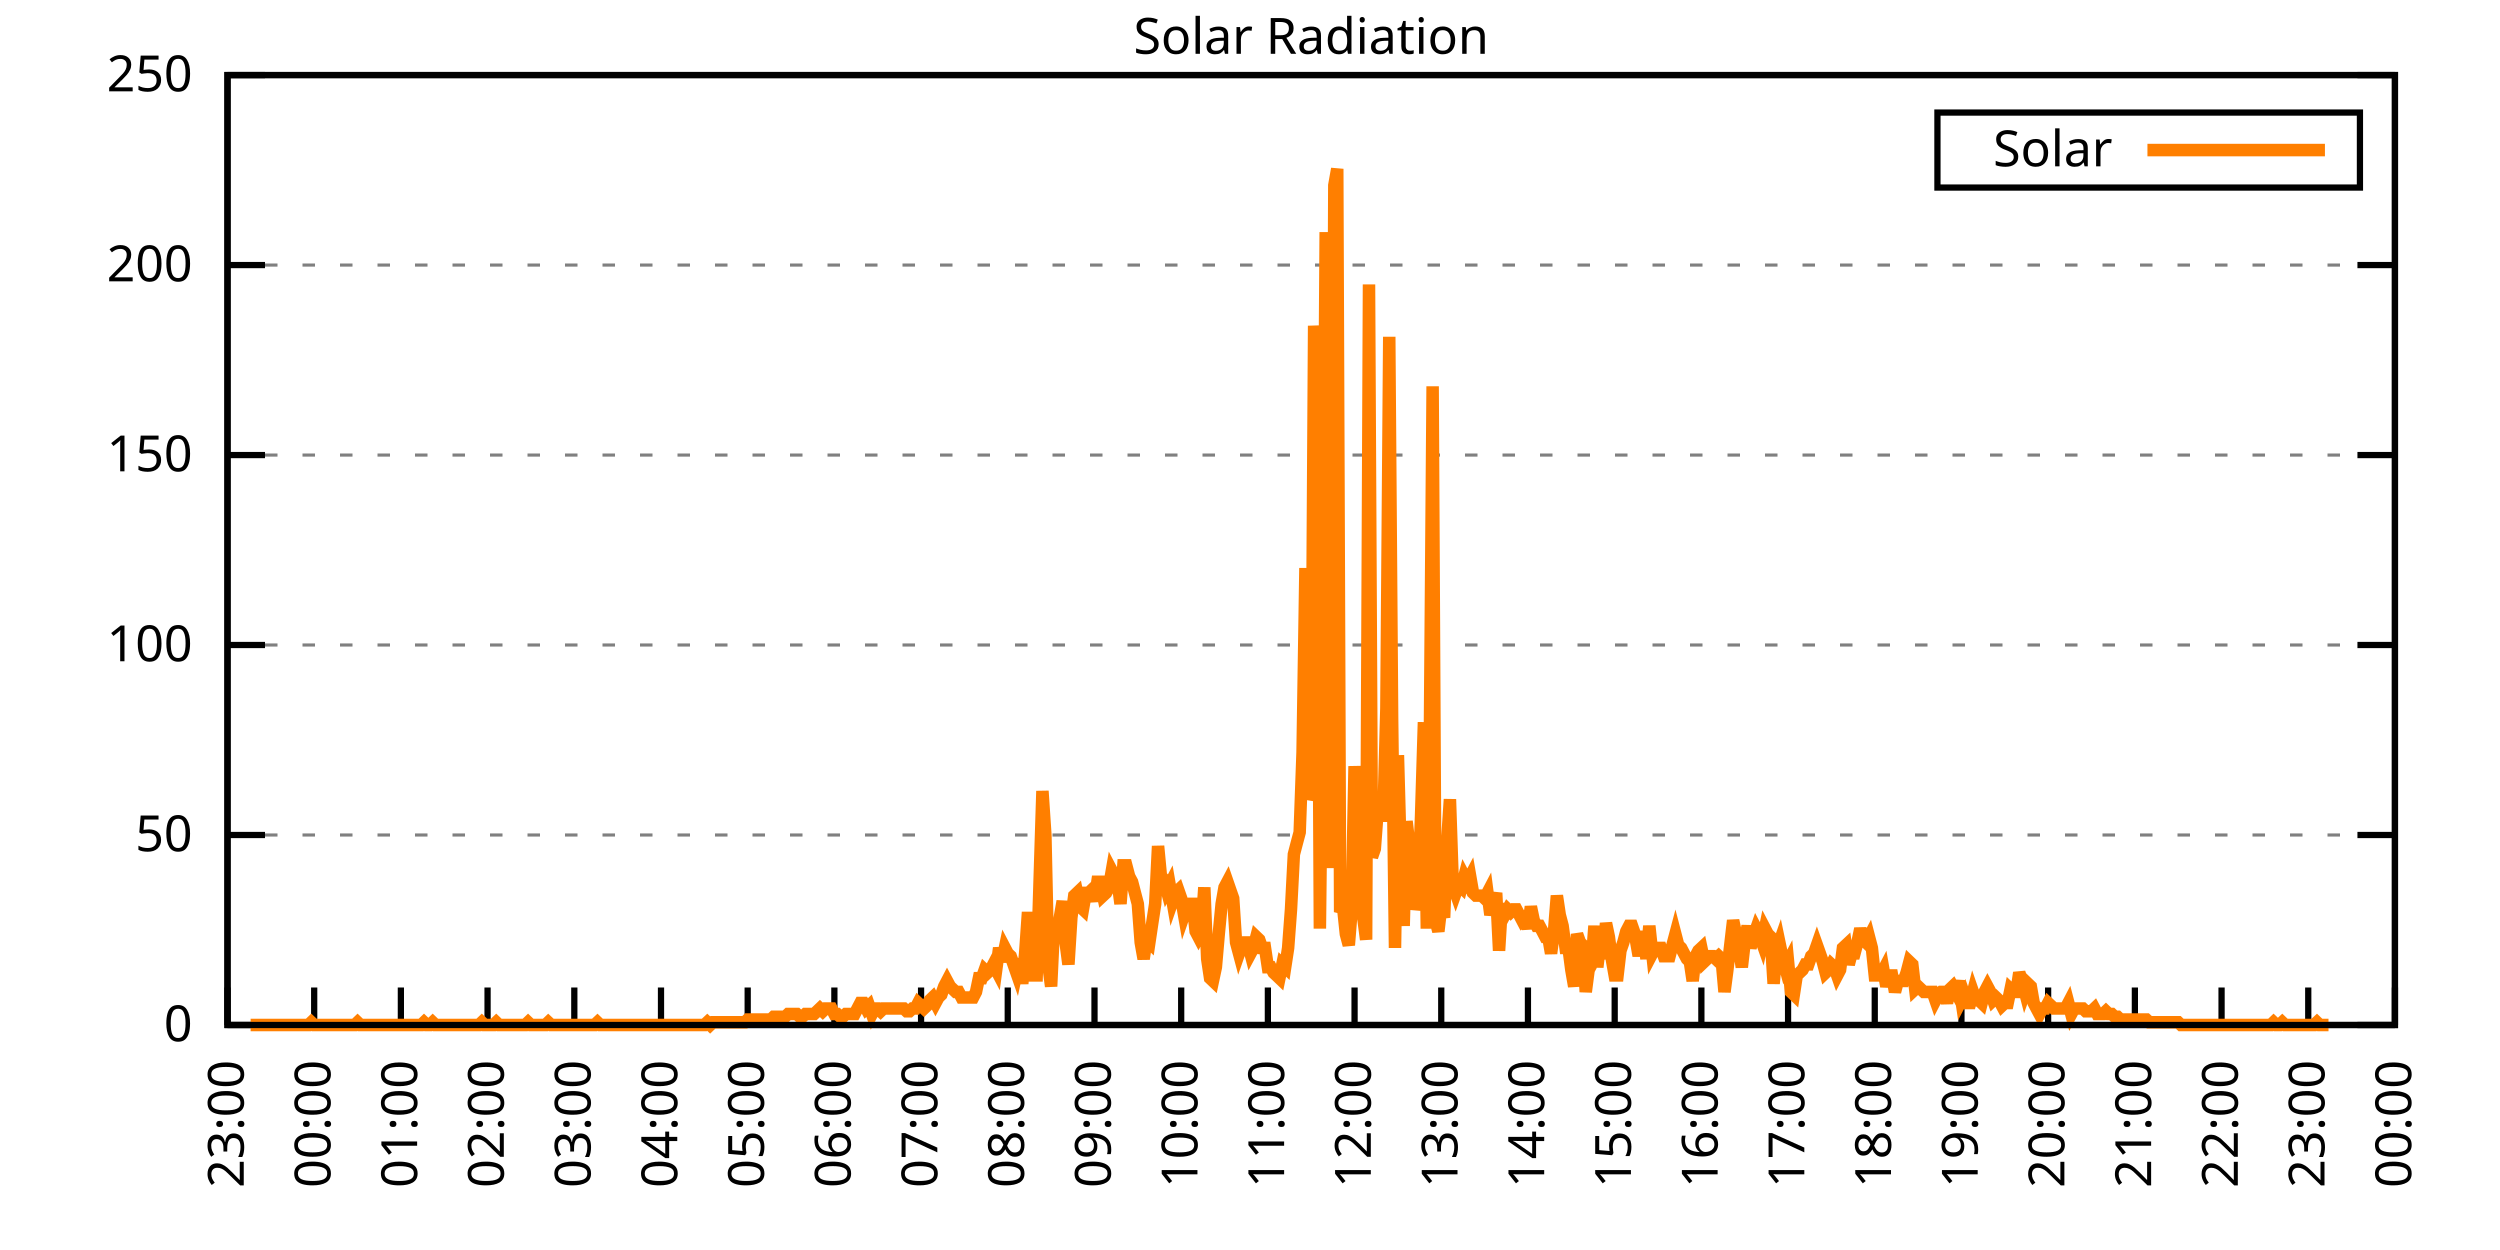
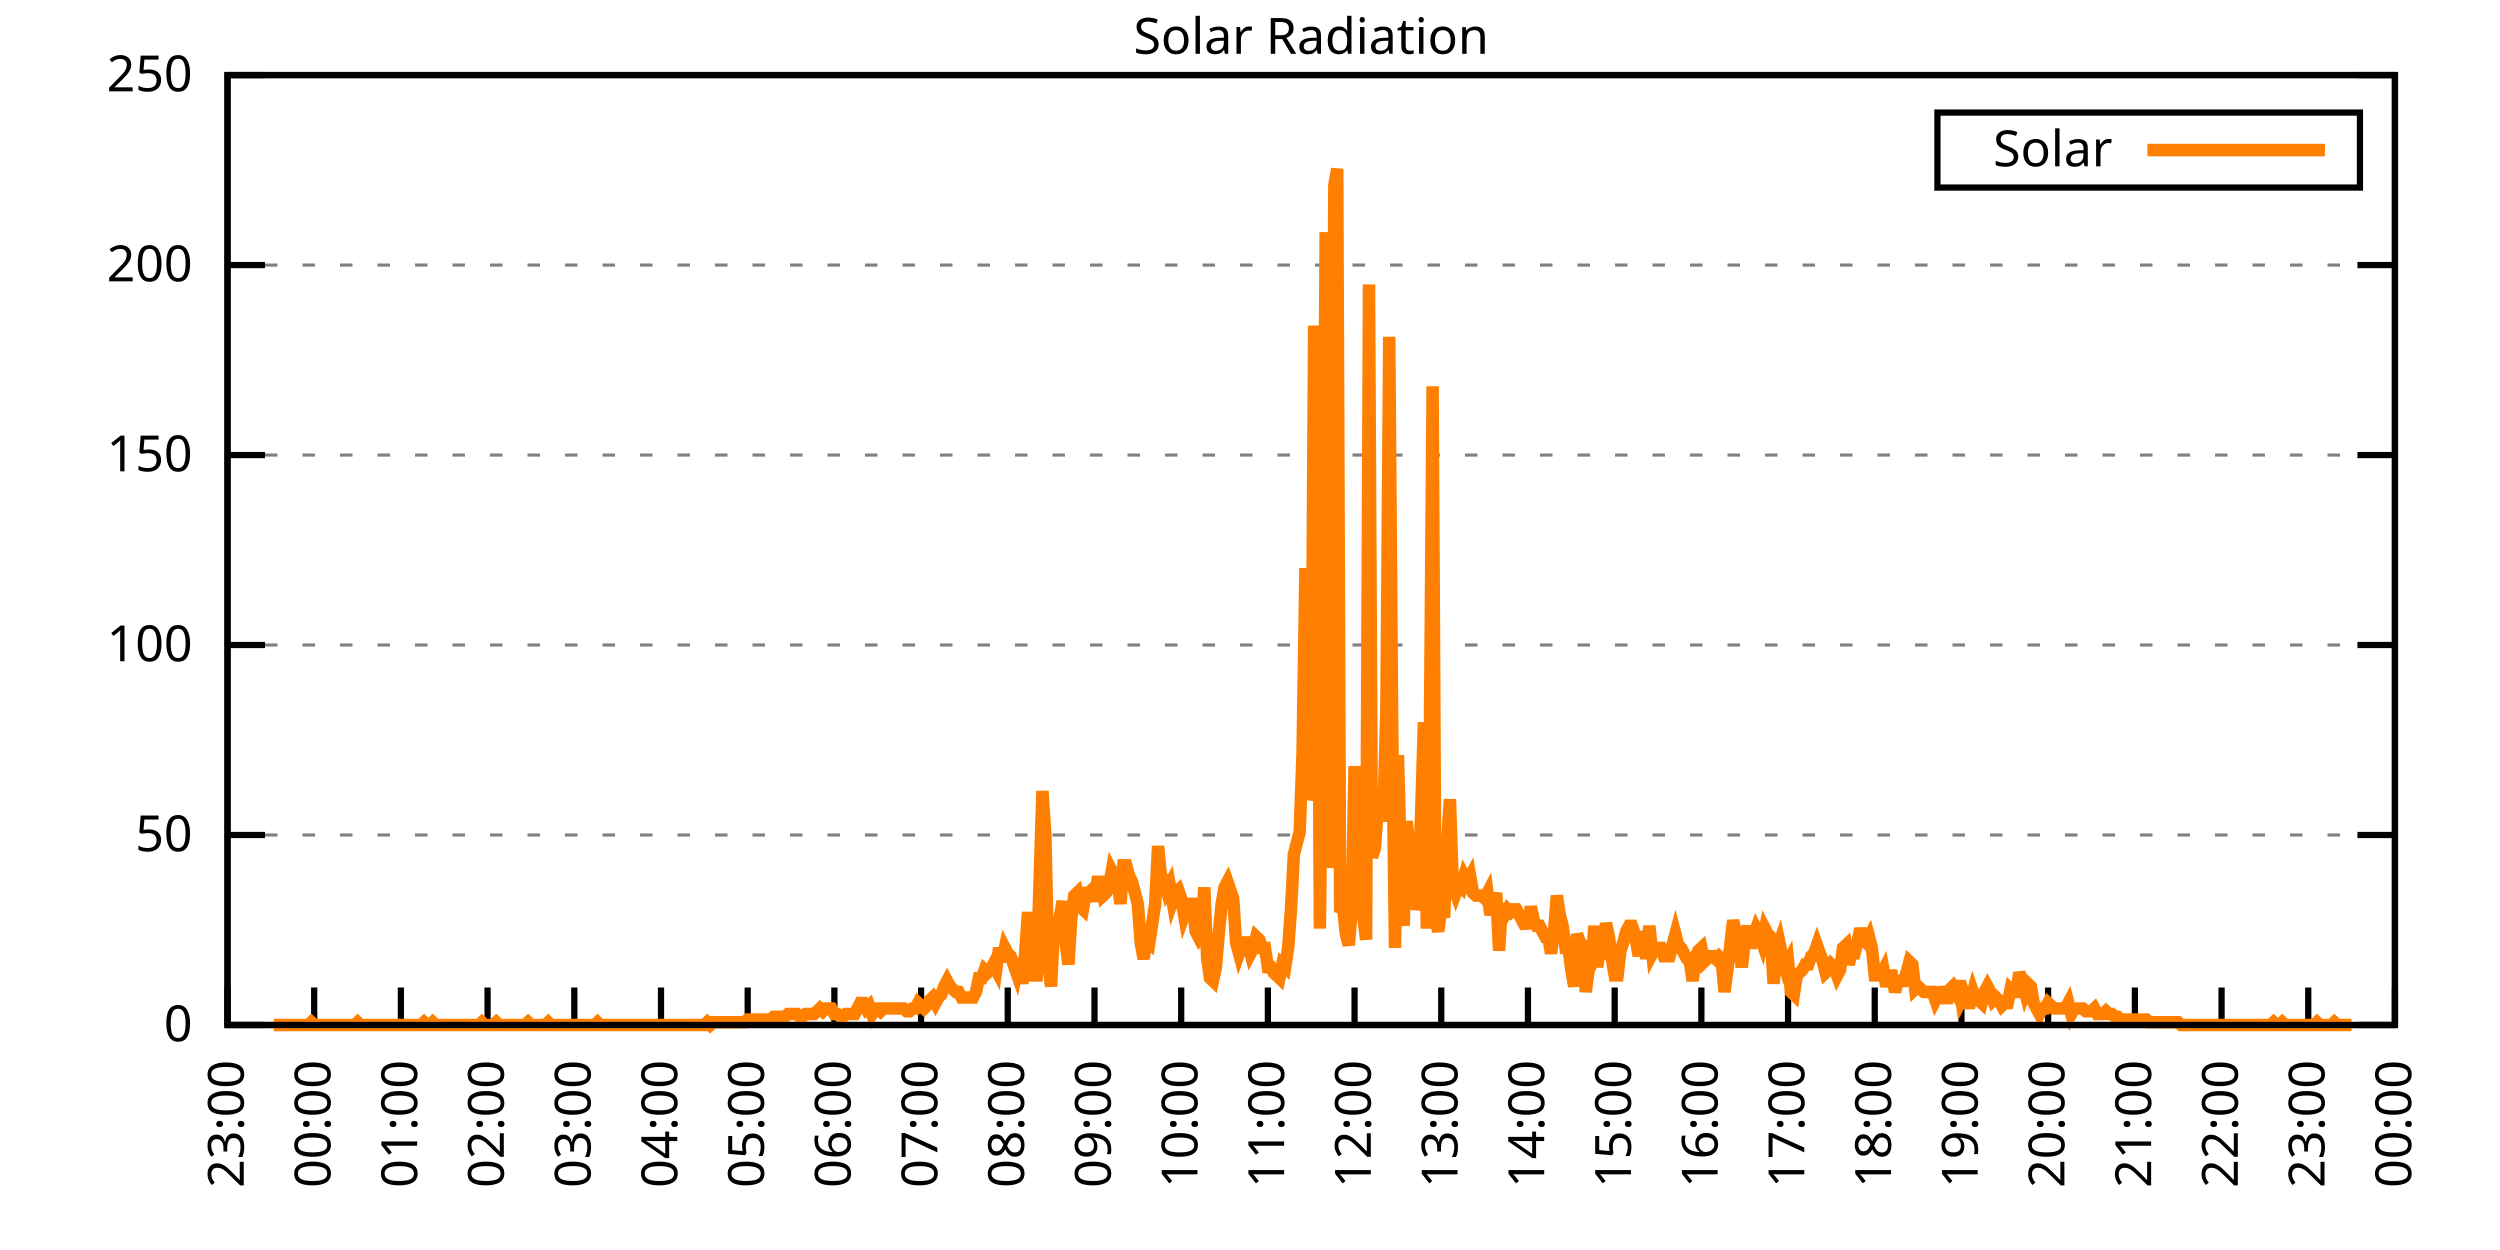
<svg xmlns="http://www.w3.org/2000/svg" xmlns:xlink="http://www.w3.org/1999/xlink" width="400" height="200" viewBox="0 0 400 200">
  <g id="gnuplot_canvas">
    <rect x="0" y="0" width="400" height="200" fill="none" />
    <defs>
      <circle id="gpDot" r="0.5" stroke-width="0.5" stroke="currentColor" />
      <path id="gpPt0" stroke-width="0.333" stroke="currentColor" d="M-1,0 h2 M0,-1 v2" />
      <path id="gpPt1" stroke-width="0.333" stroke="currentColor" d="M-1,-1 L1,1 M1,-1 L-1,1" />
      <path id="gpPt2" stroke-width="0.333" stroke="currentColor" d="M-1,0 L1,0 M0,-1 L0,1 M-1,-1 L1,1 M-1,1 L1,-1" />
      <rect id="gpPt3" stroke-width="0.333" stroke="currentColor" x="-1" y="-1" width="2" height="2" />
      <rect id="gpPt4" stroke-width="0.333" stroke="currentColor" fill="currentColor" x="-1" y="-1" width="2" height="2" />
      <circle id="gpPt5" stroke-width="0.333" stroke="currentColor" cx="0" cy="0" r="1" />
      <use xlink:href="#gpPt5" id="gpPt6" fill="currentColor" stroke="none" />
      <path id="gpPt7" stroke-width="0.333" stroke="currentColor" d="M0,-1.33 L-1.33,0.67 L1.33,0.67 z" />
      <use xlink:href="#gpPt7" id="gpPt8" fill="currentColor" stroke="none" />
      <use xlink:href="#gpPt7" id="gpPt9" stroke="currentColor" transform="rotate(180)" />
      <use xlink:href="#gpPt9" id="gpPt10" fill="currentColor" stroke="none" />
      <use xlink:href="#gpPt3" id="gpPt11" stroke="currentColor" transform="rotate(45)" />
      <use xlink:href="#gpPt11" id="gpPt12" fill="currentColor" stroke="none" />
      <path id="gpPt13" stroke-width="0.333" stroke="currentColor" d="M0,1.330 L1.265,0.411 L0.782,-1.067 L-0.782,-1.076 L-1.265,0.411 z" />
      <use xlink:href="#gpPt13" id="gpPt14" fill="currentColor" stroke="none" />
      <filter id="textbox" filterUnits="objectBoundingBox" x="0" y="0" height="1" width="1">
        <feFlood flood-color="white" flood-opacity="1" result="bgnd" />
        <feComposite in="SourceGraphic" in2="bgnd" operator="atop" />
      </filter>
      <filter id="greybox" filterUnits="objectBoundingBox" x="0" y="0" height="1" width="1">
        <feFlood flood-color="lightgrey" flood-opacity="1" result="grey" />
        <feComposite in="SourceGraphic" in2="grey" operator="atop" />
      </filter>
    </defs>
    <g fill="none" color="white" stroke="currentColor" stroke-width="1.00" stroke-linecap="butt" stroke-linejoin="miter">
</g>
    <g fill="none" color="black" stroke="currentColor" stroke-width="1.00" stroke-linecap="butt" stroke-linejoin="miter">
      <g stroke="none" shape-rendering="crispEdges">
        <polygon fill="rgb(255, 255, 255)" points="36.40,164.00 383.18,164.00 383.18,12.02 36.40,12.02 " />
      </g>
    </g>
    <g fill="none" color="black" stroke="currentColor" stroke-width="1.00" stroke-linecap="butt" stroke-linejoin="miter">
</g>
    <g fill="none" color="black" stroke="black" stroke-width="0.50" stroke-linecap="butt" stroke-linejoin="miter">
</g>
    <g fill="none" color="gray" stroke="currentColor" stroke-width="0.50" stroke-linecap="butt" stroke-linejoin="miter">
      <path stroke="gray" stroke-dasharray="2,4" class="gridline" d="M36.40,164.00 L383.19,164.00  " />
    </g>
    <g fill="none" color="gray" stroke="gray" stroke-width="1.00" stroke-linecap="butt" stroke-linejoin="miter">
</g>
    <g fill="none" color="black" stroke="currentColor" stroke-width="1.00" stroke-linecap="butt" stroke-linejoin="miter">
      <path stroke="black" d="M36.40,164.00 L42.40,164.00 M383.19,164.00 L377.19,164.00  " />
      <g transform="translate(30.80,166.60)" stroke="none" fill="black" font-family="Sans" font-size="8.00" text-anchor="end">
        <text>
          <tspan font-family="Sans"> 0</tspan>
        </text>
      </g>
    </g>
    <g fill="none" color="black" stroke="currentColor" stroke-width="1.00" stroke-linecap="butt" stroke-linejoin="miter">
</g>
    <g fill="none" color="black" stroke="black" stroke-width="0.50" stroke-linecap="butt" stroke-linejoin="miter">
</g>
    <g fill="none" color="gray" stroke="currentColor" stroke-width="0.50" stroke-linecap="butt" stroke-linejoin="miter">
      <path stroke="gray" stroke-dasharray="2,4" class="gridline" d="M36.40,133.60 L383.19,133.60  " />
    </g>
    <g fill="none" color="gray" stroke="gray" stroke-width="1.00" stroke-linecap="butt" stroke-linejoin="miter">
</g>
    <g fill="none" color="black" stroke="currentColor" stroke-width="1.00" stroke-linecap="butt" stroke-linejoin="miter">
      <path stroke="black" d="M36.40,133.60 L42.40,133.60 M383.19,133.60 L377.19,133.60  " />
      <g transform="translate(30.80,136.20)" stroke="none" fill="black" font-family="Sans" font-size="8.00" text-anchor="end">
        <text>
          <tspan font-family="Sans"> 50</tspan>
        </text>
      </g>
    </g>
    <g fill="none" color="black" stroke="currentColor" stroke-width="1.00" stroke-linecap="butt" stroke-linejoin="miter">
</g>
    <g fill="none" color="black" stroke="black" stroke-width="0.50" stroke-linecap="butt" stroke-linejoin="miter">
</g>
    <g fill="none" color="gray" stroke="currentColor" stroke-width="0.50" stroke-linecap="butt" stroke-linejoin="miter">
      <path stroke="gray" stroke-dasharray="2,4" class="gridline" d="M36.40,103.20 L383.19,103.20  " />
    </g>
    <g fill="none" color="gray" stroke="gray" stroke-width="1.00" stroke-linecap="butt" stroke-linejoin="miter">
</g>
    <g fill="none" color="black" stroke="currentColor" stroke-width="1.00" stroke-linecap="butt" stroke-linejoin="miter">
      <path stroke="black" d="M36.40,103.20 L42.40,103.20 M383.19,103.20 L377.19,103.20  " />
      <g transform="translate(30.80,105.80)" stroke="none" fill="black" font-family="Sans" font-size="8.00" text-anchor="end">
        <text>
          <tspan font-family="Sans"> 100</tspan>
        </text>
      </g>
    </g>
    <g fill="none" color="black" stroke="currentColor" stroke-width="1.00" stroke-linecap="butt" stroke-linejoin="miter">
</g>
    <g fill="none" color="black" stroke="black" stroke-width="0.50" stroke-linecap="butt" stroke-linejoin="miter">
</g>
    <g fill="none" color="gray" stroke="currentColor" stroke-width="0.50" stroke-linecap="butt" stroke-linejoin="miter">
      <path stroke="gray" stroke-dasharray="2,4" class="gridline" d="M36.40,72.81 L383.19,72.81  " />
    </g>
    <g fill="none" color="gray" stroke="gray" stroke-width="1.00" stroke-linecap="butt" stroke-linejoin="miter">
</g>
    <g fill="none" color="black" stroke="currentColor" stroke-width="1.00" stroke-linecap="butt" stroke-linejoin="miter">
      <path stroke="black" d="M36.40,72.81 L42.40,72.81 M383.19,72.81 L377.19,72.81  " />
      <g transform="translate(30.80,75.41)" stroke="none" fill="black" font-family="Sans" font-size="8.00" text-anchor="end">
        <text>
          <tspan font-family="Sans"> 150</tspan>
        </text>
      </g>
    </g>
    <g fill="none" color="black" stroke="currentColor" stroke-width="1.00" stroke-linecap="butt" stroke-linejoin="miter">
</g>
    <g fill="none" color="black" stroke="black" stroke-width="0.50" stroke-linecap="butt" stroke-linejoin="miter">
</g>
    <g fill="none" color="gray" stroke="currentColor" stroke-width="0.50" stroke-linecap="butt" stroke-linejoin="miter">
      <path stroke="gray" stroke-dasharray="2,4" class="gridline" d="M36.40,42.41 L383.19,42.41  " />
    </g>
    <g fill="none" color="gray" stroke="gray" stroke-width="1.00" stroke-linecap="butt" stroke-linejoin="miter">
</g>
    <g fill="none" color="black" stroke="currentColor" stroke-width="1.00" stroke-linecap="butt" stroke-linejoin="miter">
      <path stroke="black" d="M36.40,42.41 L42.40,42.41 M383.19,42.41 L377.19,42.41  " />
      <g transform="translate(30.80,45.01)" stroke="none" fill="black" font-family="Sans" font-size="8.00" text-anchor="end">
        <text>
          <tspan font-family="Sans"> 200</tspan>
        </text>
      </g>
    </g>
    <g fill="none" color="black" stroke="currentColor" stroke-width="1.00" stroke-linecap="butt" stroke-linejoin="miter">
</g>
    <g fill="none" color="black" stroke="black" stroke-width="0.50" stroke-linecap="butt" stroke-linejoin="miter">
</g>
    <g fill="none" color="gray" stroke="currentColor" stroke-width="0.50" stroke-linecap="butt" stroke-linejoin="miter">
      <path stroke="gray" stroke-dasharray="2,4" class="gridline" d="M36.40,12.01 L383.19,12.01  " />
    </g>
    <g fill="none" color="gray" stroke="gray" stroke-width="1.00" stroke-linecap="butt" stroke-linejoin="miter">
</g>
    <g fill="none" color="black" stroke="currentColor" stroke-width="1.00" stroke-linecap="butt" stroke-linejoin="miter">
      <path stroke="black" d="M36.40,12.01 L42.40,12.01 M383.19,12.01 L377.19,12.01  " />
      <g transform="translate(30.80,14.61)" stroke="none" fill="black" font-family="Sans" font-size="8.00" text-anchor="end">
        <text>
          <tspan font-family="Sans"> 250</tspan>
        </text>
      </g>
    </g>
    <g fill="none" color="black" stroke="currentColor" stroke-width="1.00" stroke-linecap="butt" stroke-linejoin="miter">
      <path stroke="black" d="M36.40,164.00 L36.40,158.00  " />
      <g transform="translate(39.00,169.60) rotate(270.00)" stroke="none" fill="black" font-family="Sans" font-size="8.00" text-anchor="end">
        <text>
          <tspan font-family="Sans">23:00</tspan>
        </text>
      </g>
    </g>
    <g fill="none" color="black" stroke="currentColor" stroke-width="1.00" stroke-linecap="butt" stroke-linejoin="miter">
      <path stroke="black" d="M50.27,164.00 L50.27,158.00  " />
      <g transform="translate(52.87,169.60) rotate(270.00)" stroke="none" fill="black" font-family="Sans" font-size="8.00" text-anchor="end">
        <text>
          <tspan font-family="Sans">00:00</tspan>
        </text>
      </g>
    </g>
    <g fill="none" color="black" stroke="currentColor" stroke-width="1.00" stroke-linecap="butt" stroke-linejoin="miter">
      <path stroke="black" d="M64.14,164.00 L64.14,158.00  " />
      <g transform="translate(66.74,169.60) rotate(270.00)" stroke="none" fill="black" font-family="Sans" font-size="8.00" text-anchor="end">
        <text>
          <tspan font-family="Sans">01:00</tspan>
        </text>
      </g>
    </g>
    <g fill="none" color="black" stroke="currentColor" stroke-width="1.00" stroke-linecap="butt" stroke-linejoin="miter">
      <path stroke="black" d="M78.01,164.00 L78.01,158.00  " />
      <g transform="translate(80.61,169.60) rotate(270.00)" stroke="none" fill="black" font-family="Sans" font-size="8.00" text-anchor="end">
        <text>
          <tspan font-family="Sans">02:00</tspan>
        </text>
      </g>
    </g>
    <g fill="none" color="black" stroke="currentColor" stroke-width="1.00" stroke-linecap="butt" stroke-linejoin="miter">
      <path stroke="black" d="M91.89,164.00 L91.89,158.00  " />
      <g transform="translate(94.49,169.60) rotate(270.00)" stroke="none" fill="black" font-family="Sans" font-size="8.00" text-anchor="end">
        <text>
          <tspan font-family="Sans">03:00</tspan>
        </text>
      </g>
    </g>
    <g fill="none" color="black" stroke="currentColor" stroke-width="1.00" stroke-linecap="butt" stroke-linejoin="miter">
      <path stroke="black" d="M105.76,164.00 L105.76,158.00  " />
      <g transform="translate(108.36,169.60) rotate(270.00)" stroke="none" fill="black" font-family="Sans" font-size="8.00" text-anchor="end">
        <text>
          <tspan font-family="Sans">04:00</tspan>
        </text>
      </g>
    </g>
    <g fill="none" color="black" stroke="currentColor" stroke-width="1.00" stroke-linecap="butt" stroke-linejoin="miter">
      <path stroke="black" d="M119.63,164.00 L119.63,158.00  " />
      <g transform="translate(122.23,169.60) rotate(270.00)" stroke="none" fill="black" font-family="Sans" font-size="8.00" text-anchor="end">
        <text>
          <tspan font-family="Sans">05:00</tspan>
        </text>
      </g>
    </g>
    <g fill="none" color="black" stroke="currentColor" stroke-width="1.00" stroke-linecap="butt" stroke-linejoin="miter">
      <path stroke="black" d="M133.50,164.00 L133.50,158.00  " />
      <g transform="translate(136.10,169.60) rotate(270.00)" stroke="none" fill="black" font-family="Sans" font-size="8.00" text-anchor="end">
        <text>
          <tspan font-family="Sans">06:00</tspan>
        </text>
      </g>
    </g>
    <g fill="none" color="black" stroke="currentColor" stroke-width="1.00" stroke-linecap="butt" stroke-linejoin="miter">
      <path stroke="black" d="M147.37,164.00 L147.37,158.00  " />
      <g transform="translate(149.97,169.60) rotate(270.00)" stroke="none" fill="black" font-family="Sans" font-size="8.00" text-anchor="end">
        <text>
          <tspan font-family="Sans">07:00</tspan>
        </text>
      </g>
    </g>
    <g fill="none" color="black" stroke="currentColor" stroke-width="1.00" stroke-linecap="butt" stroke-linejoin="miter">
      <path stroke="black" d="M161.24,164.00 L161.24,158.00  " />
      <g transform="translate(163.84,169.60) rotate(270.00)" stroke="none" fill="black" font-family="Sans" font-size="8.00" text-anchor="end">
        <text>
          <tspan font-family="Sans">08:00</tspan>
        </text>
      </g>
    </g>
    <g fill="none" color="black" stroke="currentColor" stroke-width="1.00" stroke-linecap="butt" stroke-linejoin="miter">
      <path stroke="black" d="M175.12,164.00 L175.12,158.00  " />
      <g transform="translate(177.72,169.60) rotate(270.00)" stroke="none" fill="black" font-family="Sans" font-size="8.00" text-anchor="end">
        <text>
          <tspan font-family="Sans">09:00</tspan>
        </text>
      </g>
    </g>
    <g fill="none" color="black" stroke="currentColor" stroke-width="1.00" stroke-linecap="butt" stroke-linejoin="miter">
      <path stroke="black" d="M188.99,164.00 L188.99,158.00  " />
      <g transform="translate(191.59,169.60) rotate(270.00)" stroke="none" fill="black" font-family="Sans" font-size="8.00" text-anchor="end">
        <text>
          <tspan font-family="Sans">10:00</tspan>
        </text>
      </g>
    </g>
    <g fill="none" color="black" stroke="currentColor" stroke-width="1.00" stroke-linecap="butt" stroke-linejoin="miter">
      <path stroke="black" d="M202.86,164.00 L202.86,158.00  " />
      <g transform="translate(205.46,169.60) rotate(270.00)" stroke="none" fill="black" font-family="Sans" font-size="8.00" text-anchor="end">
        <text>
          <tspan font-family="Sans">11:00</tspan>
        </text>
      </g>
    </g>
    <g fill="none" color="black" stroke="currentColor" stroke-width="1.00" stroke-linecap="butt" stroke-linejoin="miter">
      <path stroke="black" d="M216.73,164.00 L216.73,158.00  " />
      <g transform="translate(219.33,169.60) rotate(270.00)" stroke="none" fill="black" font-family="Sans" font-size="8.00" text-anchor="end">
        <text>
          <tspan font-family="Sans">12:00</tspan>
        </text>
      </g>
    </g>
    <g fill="none" color="black" stroke="currentColor" stroke-width="1.00" stroke-linecap="butt" stroke-linejoin="miter">
      <path stroke="black" d="M230.60,164.00 L230.60,158.00  " />
      <g transform="translate(233.20,169.60) rotate(270.00)" stroke="none" fill="black" font-family="Sans" font-size="8.00" text-anchor="end">
        <text>
          <tspan font-family="Sans">13:00</tspan>
        </text>
      </g>
    </g>
    <g fill="none" color="black" stroke="currentColor" stroke-width="1.00" stroke-linecap="butt" stroke-linejoin="miter">
      <path stroke="black" d="M244.47,164.00 L244.47,158.00  " />
      <g transform="translate(247.07,169.60) rotate(270.00)" stroke="none" fill="black" font-family="Sans" font-size="8.00" text-anchor="end">
        <text>
          <tspan font-family="Sans">14:00</tspan>
        </text>
      </g>
    </g>
    <g fill="none" color="black" stroke="currentColor" stroke-width="1.00" stroke-linecap="butt" stroke-linejoin="miter">
      <path stroke="black" d="M258.35,164.00 L258.35,158.00  " />
      <g transform="translate(260.95,169.60) rotate(270.00)" stroke="none" fill="black" font-family="Sans" font-size="8.00" text-anchor="end">
        <text>
          <tspan font-family="Sans">15:00</tspan>
        </text>
      </g>
    </g>
    <g fill="none" color="black" stroke="currentColor" stroke-width="1.00" stroke-linecap="butt" stroke-linejoin="miter">
      <path stroke="black" d="M272.22,164.00 L272.22,158.00  " />
      <g transform="translate(274.82,169.60) rotate(270.00)" stroke="none" fill="black" font-family="Sans" font-size="8.00" text-anchor="end">
        <text>
          <tspan font-family="Sans">16:00</tspan>
        </text>
      </g>
    </g>
    <g fill="none" color="black" stroke="currentColor" stroke-width="1.00" stroke-linecap="butt" stroke-linejoin="miter">
      <path stroke="black" d="M286.09,164.00 L286.09,158.00  " />
      <g transform="translate(288.69,169.60) rotate(270.00)" stroke="none" fill="black" font-family="Sans" font-size="8.00" text-anchor="end">
        <text>
          <tspan font-family="Sans">17:00</tspan>
        </text>
      </g>
    </g>
    <g fill="none" color="black" stroke="currentColor" stroke-width="1.00" stroke-linecap="butt" stroke-linejoin="miter">
      <path stroke="black" d="M299.96,164.00 L299.96,158.00  " />
      <g transform="translate(302.56,169.60) rotate(270.00)" stroke="none" fill="black" font-family="Sans" font-size="8.00" text-anchor="end">
        <text>
          <tspan font-family="Sans">18:00</tspan>
        </text>
      </g>
    </g>
    <g fill="none" color="black" stroke="currentColor" stroke-width="1.00" stroke-linecap="butt" stroke-linejoin="miter">
      <path stroke="black" d="M313.83,164.00 L313.83,158.00  " />
      <g transform="translate(316.43,169.60) rotate(270.00)" stroke="none" fill="black" font-family="Sans" font-size="8.00" text-anchor="end">
        <text>
          <tspan font-family="Sans">19:00</tspan>
        </text>
      </g>
    </g>
    <g fill="none" color="black" stroke="currentColor" stroke-width="1.00" stroke-linecap="butt" stroke-linejoin="miter">
      <path stroke="black" d="M327.70,164.00 L327.70,158.00  " />
      <g transform="translate(330.30,169.60) rotate(270.00)" stroke="none" fill="black" font-family="Sans" font-size="8.00" text-anchor="end">
        <text>
          <tspan font-family="Sans">20:00</tspan>
        </text>
      </g>
    </g>
    <g fill="none" color="black" stroke="currentColor" stroke-width="1.00" stroke-linecap="butt" stroke-linejoin="miter">
      <path stroke="black" d="M341.58,164.00 L341.58,158.00  " />
      <g transform="translate(344.18,169.60) rotate(270.00)" stroke="none" fill="black" font-family="Sans" font-size="8.00" text-anchor="end">
        <text>
          <tspan font-family="Sans">21:00</tspan>
        </text>
      </g>
    </g>
    <g fill="none" color="black" stroke="currentColor" stroke-width="1.00" stroke-linecap="butt" stroke-linejoin="miter">
      <path stroke="black" d="M355.45,164.00 L355.45,158.00  " />
      <g transform="translate(358.05,169.60) rotate(270.00)" stroke="none" fill="black" font-family="Sans" font-size="8.00" text-anchor="end">
        <text>
          <tspan font-family="Sans">22:00</tspan>
        </text>
      </g>
    </g>
    <g fill="none" color="black" stroke="currentColor" stroke-width="1.00" stroke-linecap="butt" stroke-linejoin="miter">
      <path stroke="black" d="M369.32,164.00 L369.32,158.00  " />
      <g transform="translate(371.92,169.60) rotate(270.00)" stroke="none" fill="black" font-family="Sans" font-size="8.00" text-anchor="end">
        <text>
          <tspan font-family="Sans">23:00</tspan>
        </text>
      </g>
    </g>
    <g fill="none" color="black" stroke="currentColor" stroke-width="1.00" stroke-linecap="butt" stroke-linejoin="miter">
      <path stroke="black" d="M383.19,164.00 L383.19,158.00  " />
      <g transform="translate(385.79,169.60) rotate(270.00)" stroke="none" fill="black" font-family="Sans" font-size="8.00" text-anchor="end">
        <text>
          <tspan font-family="Sans">00:00</tspan>
        </text>
      </g>
    </g>
    <g fill="none" color="black" stroke="currentColor" stroke-width="1.00" stroke-linecap="butt" stroke-linejoin="miter">
</g>
    <g fill="none" color="black" stroke="currentColor" stroke-width="1.00" stroke-linecap="butt" stroke-linejoin="miter">
      <path stroke="black" d="M36.40,12.01 L36.40,164.00 L383.19,164.00 L383.19,12.01 L36.40,12.01 Z  " />
    </g>
    <g fill="none" color="black" stroke="currentColor" stroke-width="1.00" stroke-linecap="butt" stroke-linejoin="miter">
</g>
    <g fill="none" color="black" stroke="currentColor" stroke-width="1.00" stroke-linecap="butt" stroke-linejoin="miter">
      <path stroke="black" d="M309.99,30.01 L309.99,18.01 L377.59,18.01 L377.59,30.01 L309.99,30.01 Z  " />
    </g>
    <g id="Solar_Radiation_plot_1">
      <g fill="none" color="white" stroke="black" stroke-width="2.00" stroke-linecap="butt" stroke-linejoin="miter">
</g>
      <g fill="none" color="black" stroke="currentColor" stroke-width="2.00" stroke-linecap="butt" stroke-linejoin="miter">
        <g transform="translate(337.99,26.61)" stroke="none" fill="black" font-family="Sans" font-size="8.00" text-anchor="end">
          <text>
            <tspan font-family="Sans">Solar</tspan>
          </text>
        </g>
      </g>
      <g fill="none" color="black" stroke="currentColor" stroke-width="2.00" stroke-linecap="butt" stroke-linejoin="miter">
-         <path stroke="rgb(255, 127,   0)" d="M343.59,24.01 L371.99,24.01 M40.10,164.00 L40.56,164.00 L41.02,164.00 L41.49,164.00 L41.95,164.00 L42.41,164.00   L42.87,164.00 L43.34,164.00 L43.80,164.00 L44.26,164.00 L44.72,164.00 L45.19,164.00 L45.65,164.00 L46.11,164.00   L46.57,164.00 L47.03,164.00 L47.50,164.00 L47.96,164.00 L48.42,164.00 L48.88,164.00 L49.35,164.00 L49.81,163.56   L50.27,164.00 L50.73,164.00 L51.20,164.00 L51.66,164.00 L52.12,164.00 L52.58,164.00 L53.05,164.00 L53.51,164.00   L53.97,164.00 L54.43,164.00 L54.90,164.00 L55.36,164.00 L55.82,164.00 L56.28,164.00 L56.75,164.00 L57.21,163.56   L57.67,164.00 L58.13,164.00 L58.59,164.00 L59.06,164.00 L59.52,164.00 L59.98,164.00 L60.44,164.00 L60.91,164.00   L61.37,164.00 L61.83,164.00 L62.29,164.00 L62.76,164.00 L63.22,164.00 L63.68,164.00 L64.14,164.00 L64.61,164.00   L65.07,164.00 L65.53,164.00 L65.99,164.00 L66.46,164.00 L66.92,164.00 L67.38,164.00 L67.84,163.56 L68.30,164.00   L68.77,164.00 L69.23,163.56 L69.69,164.00 L70.15,164.00 L70.62,164.00 L71.08,164.00 L71.54,164.00 L72.00,164.00   L72.47,164.00 L72.93,164.00 L73.39,164.00 L73.85,164.00 L74.32,164.00 L74.78,164.00 L75.24,164.00 L75.70,164.00   L76.17,164.00 L76.63,164.00 L77.09,163.56 L77.55,164.00 L78.01,164.00 L78.48,164.00 L78.94,164.00 L79.40,163.56   L79.86,164.00 L80.33,164.00 L80.79,164.00 L81.25,164.00 L81.71,164.00 L82.18,164.00 L82.64,164.00 L83.10,164.00   L83.56,164.00 L84.03,164.00 L84.49,163.56 L84.95,164.00 L85.41,164.00 L85.88,164.00 L86.34,164.00 L86.80,164.00   L87.26,164.00 L87.72,163.56 L88.19,164.00 L88.65,164.00 L89.11,164.00 L89.57,164.00 L90.04,164.00 L90.50,164.00   L90.96,164.00 L91.42,164.00 L91.89,164.00 L92.35,164.00 L92.81,164.00 L93.27,164.00 L93.74,164.00 L94.20,164.00   L94.66,164.00 L95.12,164.00 L95.59,163.56 L96.05,164.00 L96.51,164.00 L96.97,164.00 L97.44,164.00 L97.90,164.00   L98.36,164.00 L98.82,164.00 L99.28,164.00 L99.75,164.00 L100.21,164.00 L100.67,164.00 L101.13,164.00 L101.60,164.00   L102.06,164.00 L102.52,164.00 L102.98,164.00 L103.45,164.00 L103.91,164.00 L104.37,164.00 L104.83,164.00 L105.30,164.00   L105.76,164.00 L106.22,164.00 L106.68,164.00 L107.15,164.00 L107.61,164.00 L108.07,164.00 L108.53,164.00 L108.99,164.00   L109.46,164.00 L109.92,164.00 L110.38,164.00 L110.84,164.00 L111.31,164.00 L111.77,164.00 L112.23,164.00 L112.69,164.00   L113.16,163.56 L113.62,164.00 L114.08,163.56 L114.54,163.56 L115.01,163.56 L115.47,163.56 L115.93,163.56 L116.39,163.56   L116.86,163.56 L117.32,163.56 L117.78,163.56 L118.24,163.56 L118.70,163.56 L119.17,163.56 L119.63,163.12 L120.09,163.12   L120.55,163.12 L121.02,163.12 L121.48,163.12 L121.94,163.12 L122.40,163.12 L122.87,163.12 L123.33,163.12 L123.79,162.68   L124.25,162.68 L124.72,162.68 L125.18,162.68 L125.64,162.68 L126.10,162.24 L126.57,162.24 L127.03,162.24 L127.49,162.24   L127.95,162.68 L128.41,162.68 L128.88,162.24 L129.34,162.24 L129.80,162.24 L130.26,162.24 L130.73,161.80 L131.19,161.36   L131.65,161.80 L132.11,161.36 L132.58,161.36 L133.04,161.36 L133.50,162.24 L133.96,162.24 L134.43,162.68 L134.89,162.68   L135.35,162.24 L135.81,162.24 L136.28,162.24 L136.74,162.24 L137.20,161.36 L137.66,160.48 L138.13,160.48 L138.59,161.36   L139.05,160.92 L139.51,162.24 L139.97,161.36 L140.44,161.36 L140.90,161.80 L141.36,161.36 L141.82,161.36 L142.29,161.36   L142.75,161.36 L143.21,161.36 L143.67,161.36 L144.14,161.36 L144.60,161.36 L145.06,161.80 L145.52,161.80 L145.99,161.36   L146.45,161.36 L146.91,160.48 L147.37,160.92 L147.84,161.36 L148.30,160.92 L148.76,160.04 L149.22,159.60 L149.68,160.48   L150.15,159.60 L150.61,159.15 L151.07,157.83 L151.53,156.95 L152.00,157.83 L152.46,158.27 L152.92,158.71 L153.38,158.71   L153.85,159.60 L154.31,159.60 L154.77,159.60 L155.23,159.60 L155.70,159.60 L156.16,158.71 L156.62,156.51 L157.08,156.51   L157.55,155.19 L158.01,155.63 L158.47,155.19 L158.93,154.31 L159.39,155.19 L159.86,151.67 L160.32,153.87 L160.78,151.67   L161.24,152.55 L161.71,152.99 L162.17,154.31 L162.63,155.63 L163.09,153.43 L163.56,157.39 L164.02,152.55 L164.48,145.94   L164.94,152.55 L165.41,156.07 L165.87,156.07 L166.33,141.09 L166.79,126.56 L167.26,133.61 L167.72,154.31 L168.18,157.83   L168.64,148.14 L169.10,150.34 L169.57,146.82 L170.03,144.18 L170.49,150.79 L170.95,154.31 L171.42,146.82 L171.88,143.30   L172.34,142.86 L172.80,145.06 L173.27,145.50 L173.73,142.86 L174.19,142.86 L174.65,142.42 L175.12,144.18 L175.58,141.09   L176.04,141.09 L176.50,143.30 L176.97,142.86 L177.43,141.98 L177.89,139.33 L178.35,140.21 L178.82,141.09 L179.28,144.62   L179.74,138.45 L180.20,138.45 L180.66,140.21 L181.13,141.09 L181.59,142.86 L182.05,144.62 L182.51,150.79 L182.98,153.43   L183.44,150.34 L183.90,150.79 L184.36,147.70 L184.83,144.62 L185.29,135.37 L185.75,140.21 L186.21,140.65 L186.68,142.42   L187.14,141.54 L187.60,144.18 L188.06,142.86 L188.53,142.42 L188.99,143.74 L189.45,146.38 L189.91,145.06 L190.37,144.62   L190.84,144.62 L191.30,149.02 L191.76,149.90 L192.22,149.02 L192.69,141.98 L193.15,153.43 L193.61,156.51 L194.07,156.95   L194.54,154.75 L195.00,149.46 L195.46,144.62 L195.92,141.98 L196.39,141.09 L196.85,142.42 L197.31,143.74 L197.77,150.79   L198.24,152.55 L198.70,151.23 L199.16,150.79 L199.62,150.79 L200.08,152.55 L200.55,151.67 L201.01,149.90 L201.47,150.34   L201.93,151.67 L202.40,151.67 L202.86,154.75 L203.32,154.75 L203.78,155.63 L204.25,156.07 L204.71,156.51 L205.17,154.31   L205.63,154.75 L206.10,151.67 L206.56,145.50 L207.02,136.69 L207.48,134.93 L207.95,133.17 L208.41,120.39 L208.87,90.88   L209.33,127.88 L209.80,126.56 L210.26,52.12 L210.72,58.72 L211.18,148.58 L211.64,106.74 L212.11,37.14 L212.57,98.37   L213.03,138.89 L213.49,29.65 L213.96,27.01 L214.42,145.94 L214.88,145.06 L215.34,149.46 L215.81,151.23 L216.27,145.50   L216.73,122.59 L217.19,130.52 L217.66,141.09 L218.12,146.82 L218.58,150.34 L219.04,45.51 L219.51,137.13 L219.97,135.81   L220.43,129.64 L220.89,130.52 L221.35,130.52 L221.82,113.34 L222.28,53.88 L222.74,115.11 L223.20,151.67 L223.67,120.83   L224.13,137.57 L224.59,148.14 L225.05,131.40 L225.52,135.37 L225.98,140.21 L226.44,145.50 L226.90,143.74 L227.37,130.52   L227.83,115.55 L228.29,148.58 L228.75,121.71 L229.22,61.81 L229.68,147.26 L230.14,149.02 L230.60,145.06 L231.06,146.82   L231.53,134.93 L231.99,127.88 L232.45,141.54 L232.91,142.86 L233.38,141.54 L233.84,141.98 L234.30,140.21 L234.76,141.09   L235.23,140.21 L235.69,142.86 L236.15,143.30 L236.61,143.30 L237.08,143.30 L237.54,143.74 L238.00,142.86 L238.46,146.38   L238.93,144.62 L239.39,142.86 L239.85,152.11 L240.31,144.62 L240.77,146.38 L241.24,145.50 L241.70,145.94 L242.16,145.50   L242.62,145.50 L243.09,146.38 L243.55,147.26 L244.01,146.82 L244.47,148.58 L244.94,145.06 L245.40,147.26 L245.86,148.14   L246.32,148.14 L246.79,149.02 L247.25,149.90 L247.71,149.90 L248.17,152.55 L248.64,149.02 L249.10,143.30 L249.56,146.38   L250.02,148.14 L250.49,151.67 L250.95,151.67 L251.41,155.19 L251.87,157.83 L252.33,149.46 L252.80,150.79 L253.26,151.23   L253.72,158.71 L254.18,155.19 L254.65,154.31 L255.11,148.14 L255.57,154.75 L256.03,150.79 L256.50,153.43 L256.96,147.70   L257.42,149.90 L257.88,153.43 L258.35,156.07 L258.81,156.07 L259.27,152.11 L259.73,150.79 L260.20,149.02 L260.66,148.14   L261.12,148.14 L261.58,149.46 L262.04,152.11 L262.51,152.11 L262.97,149.02 L263.43,153.43 L263.89,148.14 L264.36,152.55   L264.82,151.67 L265.28,151.67 L265.74,151.67 L266.21,152.99 L266.67,152.99 L267.13,152.99 L267.59,151.23 L268.06,149.46   L268.52,151.23 L268.98,151.67 L269.44,152.55 L269.91,153.43 L270.37,153.87 L270.83,156.95 L271.29,152.99 L271.75,152.11   L272.22,151.67 L272.68,153.87 L273.14,153.43 L273.60,152.99 L274.07,152.99 L274.53,153.43 L274.99,152.99 L275.45,153.43   L275.92,158.71 L276.38,155.19 L276.84,151.23 L277.30,147.26 L277.77,149.46 L278.23,151.67 L278.69,154.75 L279.15,150.79   L279.62,148.14 L280.08,151.67 L280.54,149.90 L281.00,148.58 L281.46,149.46 L281.93,150.79 L282.39,148.58 L282.85,149.46   L283.31,149.90 L283.78,157.39 L284.24,152.11 L284.70,150.79 L285.16,152.99 L285.63,154.75 L286.09,153.87 L286.55,158.71   L287.01,159.15 L287.48,156.07 L287.94,155.63 L288.40,155.19 L288.86,154.31 L289.33,154.31 L289.79,152.99 L290.25,152.55   L290.71,151.23 L291.18,152.55 L291.64,153.87 L292.10,155.63 L292.56,155.19 L293.02,154.31 L293.49,154.75 L293.95,156.07   L294.41,155.19 L294.87,151.67 L295.34,151.23 L295.80,154.31 L296.26,152.55 L296.72,152.55 L297.19,150.79 L297.65,148.58   L298.11,150.34 L298.57,150.79 L299.04,149.90 L299.50,151.67 L299.96,156.07 L300.42,156.07 L300.89,156.07 L301.35,155.19   L301.81,157.83 L302.27,156.07 L302.73,156.07 L303.20,158.71 L303.66,156.95 L304.12,156.95 L304.58,156.95 L305.05,155.63   L305.51,153.87 L305.97,154.31 L306.43,158.27 L306.90,157.83 L307.36,158.27 L307.82,158.71 L308.28,158.71 L308.75,158.71   L309.21,158.71 L309.67,160.04 L310.13,159.15 L310.60,158.71 L311.06,158.71 L311.52,160.48 L311.98,158.27 L312.44,157.83   L312.91,158.71 L313.37,156.95 L313.83,160.04 L314.29,159.15 L314.76,160.48 L315.22,160.48 L315.68,158.71 L316.14,160.04   L316.61,160.04 L317.07,160.48 L317.53,158.71 L317.99,157.83 L318.46,158.71 L318.92,160.04 L319.38,159.60 L319.84,160.04   L320.31,160.92 L320.77,160.48 L321.23,160.48 L321.69,158.27 L322.15,158.71 L322.62,158.71 L323.08,155.63 L323.54,156.95   L324.00,158.71 L324.47,157.39 L324.93,157.83 L325.39,160.48 L325.85,161.36 L326.32,162.24 L326.78,161.36 L327.24,161.36   L327.70,160.48 L328.17,160.92 L328.63,161.36 L329.09,161.36 L329.55,161.36 L330.02,161.36 L330.48,161.36 L330.94,160.48   L331.40,162.24 L331.87,161.36 L332.33,161.36 L332.79,161.36 L333.25,161.36 L333.71,161.80 L334.18,161.80 L334.64,161.80   L335.10,161.36 L335.56,162.24 L336.03,162.24 L336.49,162.24 L336.95,161.80 L337.41,162.24 L337.88,162.24 L338.34,162.68   L338.80,162.68 L339.26,163.12 L339.73,163.12 L340.19,163.12 L340.65,163.12 L341.11,163.12 L341.58,163.12 L342.04,163.12   L342.50,163.12 L342.96,163.12 L343.42,163.12 L343.89,163.56 L344.35,163.56 L344.81,163.56 L345.27,163.56 L345.74,163.56   L346.20,163.56 L346.66,163.56 L347.12,163.56 L347.59,163.56 L348.05,163.56 L348.51,163.56 L348.97,164.00 L349.44,164.00   L349.90,164.00 L350.36,164.00 L350.82,164.00 L351.29,164.00 L351.75,164.00 L352.21,164.00 L352.67,164.00 L353.13,164.00   L353.60,164.00 L354.06,164.00 L354.52,164.00 L354.98,164.00 L355.45,164.00 L355.91,164.00 L356.37,164.00 L356.83,164.00   L357.30,164.00 L357.76,164.00 L358.22,164.00 L358.68,164.00 L359.15,164.00 L359.61,164.00 L360.07,164.00 L360.53,164.00   L361.00,164.00 L361.46,164.00 L361.92,164.00 L362.38,164.00 L362.84,164.00 L363.31,164.00 L363.77,163.56 L364.23,164.00   L364.69,164.00 L365.16,163.56 L365.62,164.00 L366.08,164.00 L366.54,164.00 L367.01,164.00 L367.47,164.00 L367.93,164.00   L368.39,164.00 L368.86,164.00 L369.32,164.00 L369.78,164.00 L370.24,164.00 L370.71,163.56 L371.17,164.00 L371.63,164.00   L372.09,164.00 L372.56,164.00  " />
+         <path stroke="rgb(255, 127,   0)" d="M343.59,24.01 L371.99,24.01 M43.80,164.00 L44.26,164.00 L44.72,164.00 L45.19,164.00 L45.65,164.00 L46.11,164.00   L46.57,164.00 L47.03,164.00 L47.50,164.00 L47.96,164.00 L48.42,164.00 L48.88,164.00 L49.35,164.00 L49.81,163.56   L50.27,164.00 L50.73,164.00 L51.20,164.00 L51.66,164.00 L52.12,164.00 L52.58,164.00 L53.05,164.00 L53.51,164.00   L53.97,164.00 L54.43,164.00 L54.90,164.00 L55.36,164.00 L55.82,164.00 L56.28,164.00 L56.75,164.00 L57.21,163.56   L57.67,164.00 L58.13,164.00 L58.59,164.00 L59.06,164.00 L59.52,164.00 L59.98,164.00 L60.44,164.00 L60.91,164.00   L61.37,164.00 L61.83,164.00 L62.29,164.00 L62.76,164.00 L63.22,164.00 L63.68,164.00 L64.14,164.00 L64.61,164.00   L65.07,164.00 L65.53,164.00 L65.99,164.00 L66.46,164.00 L66.92,164.00 L67.38,164.00 L67.84,163.56 L68.30,164.00   L68.77,164.00 L69.23,163.56 L69.69,164.00 L70.15,164.00 L70.62,164.00 L71.08,164.00 L71.54,164.00 L72.00,164.00   L72.47,164.00 L72.93,164.00 L73.39,164.00 L73.85,164.00 L74.32,164.00 L74.78,164.00 L75.24,164.00 L75.70,164.00   L76.17,164.00 L76.63,164.00 L77.09,163.56 L77.55,164.00 L78.01,164.00 L78.48,164.00 L78.94,164.00 L79.40,163.56   L79.86,164.00 L80.33,164.00 L80.79,164.00 L81.25,164.00 L81.71,164.00 L82.18,164.00 L82.64,164.00 L83.10,164.00   L83.56,164.00 L84.03,164.00 L84.49,163.56 L84.95,164.00 L85.41,164.00 L85.88,164.00 L86.34,164.00 L86.80,164.00   L87.26,164.00 L87.72,163.56 L88.19,164.00 L88.65,164.00 L89.11,164.00 L89.57,164.00 L90.04,164.00 L90.50,164.00   L90.96,164.00 L91.42,164.00 L91.89,164.00 L92.35,164.00 L92.81,164.00 L93.27,164.00 L93.74,164.00 L94.20,164.00   L94.66,164.00 L95.12,164.00 L95.59,163.56 L96.05,164.00 L96.51,164.00 L96.97,164.00 L97.44,164.00 L97.90,164.00   L98.36,164.00 L98.82,164.00 L99.28,164.00 L99.75,164.00 L100.21,164.00 L100.67,164.00 L101.13,164.00 L101.60,164.00   L102.06,164.00 L102.52,164.00 L102.98,164.00 L103.45,164.00 L103.91,164.00 L104.37,164.00 L104.83,164.00 L105.30,164.00   L105.76,164.00 L106.22,164.00 L106.68,164.00 L107.15,164.00 L107.61,164.00 L108.07,164.00 L108.53,164.00 L108.99,164.00   L109.46,164.00 L109.92,164.00 L110.38,164.00 L110.84,164.00 L111.31,164.00 L111.77,164.00 L112.23,164.00 L112.69,164.00   L113.16,163.56 L113.62,164.00 L114.08,163.56 L114.54,163.56 L115.01,163.56 L115.47,163.56 L115.93,163.56 L116.39,163.56   L116.86,163.56 L117.32,163.56 L117.78,163.56 L118.24,163.56 L118.70,163.56 L119.17,163.56 L119.63,163.12 L120.09,163.12   L120.55,163.12 L121.02,163.12 L121.48,163.12 L121.94,163.12 L122.40,163.12 L122.87,163.12 L123.33,163.12 L123.79,162.68   L124.25,162.68 L124.72,162.68 L125.18,162.68 L125.64,162.68 L126.10,162.24 L126.57,162.24 L127.03,162.24 L127.49,162.24   L127.95,162.68 L128.41,162.68 L128.88,162.24 L129.34,162.24 L129.80,162.24 L130.26,162.24 L130.73,161.80 L131.19,161.36   L131.65,161.80 L132.11,161.36 L132.58,161.36 L133.04,161.36 L133.50,162.24 L133.96,162.24 L134.43,162.68 L134.89,162.68   L135.35,162.24 L135.81,162.24 L136.28,162.24 L136.74,162.24 L137.20,161.36 L137.66,160.48 L138.13,160.48 L138.59,161.36   L139.05,160.92 L139.51,162.24 L139.97,161.36 L140.44,161.36 L140.90,161.80 L141.36,161.36 L141.82,161.36 L142.29,161.36   L142.75,161.36 L143.21,161.36 L143.67,161.36 L144.14,161.36 L144.60,161.36 L145.06,161.80 L145.52,161.80 L145.99,161.36   L146.45,161.36 L146.91,160.48 L147.37,160.92 L147.84,161.36 L148.30,160.92 L148.76,160.04 L149.22,159.60 L149.68,160.48   L150.15,159.60 L150.61,159.15 L151.07,157.83 L151.53,156.95 L152.00,157.83 L152.46,158.27 L152.92,158.71 L153.38,158.71   L153.85,159.60 L154.31,159.60 L154.77,159.60 L155.23,159.60 L155.70,159.60 L156.16,158.71 L156.62,156.51 L157.08,156.51   L157.55,155.19 L158.01,155.63 L158.47,155.19 L158.93,154.31 L159.39,155.19 L159.86,151.67 L160.32,153.87 L160.78,151.67   L161.24,152.55 L161.71,152.99 L162.17,154.31 L162.63,155.63 L163.09,153.43 L163.56,157.39 L164.02,152.55 L164.48,145.94   L164.94,152.55 L165.41,156.07 L165.87,156.07 L166.33,141.09 L166.79,126.56 L167.26,133.61 L167.72,154.31 L168.18,157.83   L168.64,148.14 L169.10,150.34 L169.57,146.82 L170.03,144.18 L170.49,150.79 L170.95,154.31 L171.42,146.82 L171.88,143.30   L172.34,142.86 L172.80,145.06 L173.27,145.50 L173.73,142.86 L174.19,142.86 L174.65,142.42 L175.12,144.18 L175.58,141.09   L176.04,141.09 L176.50,143.30 L176.97,142.86 L177.43,141.98 L177.89,139.33 L178.35,140.21 L178.82,141.09 L179.28,144.62   L179.74,138.45 L180.20,138.45 L180.66,140.21 L181.13,141.09 L181.59,142.86 L182.05,144.62 L182.51,150.79 L182.98,153.43   L183.44,150.34 L183.90,150.79 L184.36,147.70 L184.83,144.62 L185.29,135.37 L185.75,140.21 L186.21,140.65 L186.68,142.42   L187.14,141.54 L187.60,144.18 L188.06,142.86 L188.53,142.42 L188.99,143.74 L189.45,146.38 L189.91,145.06 L190.37,144.62   L190.84,144.62 L191.30,149.02 L191.76,149.90 L192.22,149.02 L192.69,141.98 L193.15,153.43 L193.61,156.51 L194.07,156.95   L194.54,154.75 L195.00,149.46 L195.46,144.62 L195.92,141.98 L196.39,141.09 L196.85,142.42 L197.31,143.74 L197.77,150.79   L198.24,152.55 L198.70,151.23 L199.16,150.79 L199.62,150.79 L200.08,152.55 L200.55,151.67 L201.01,149.90 L201.47,150.34   L201.93,151.67 L202.40,151.67 L202.86,154.75 L203.32,154.75 L203.78,155.63 L204.25,156.07 L204.71,156.51 L205.17,154.31   L205.63,154.75 L206.10,151.67 L206.56,145.50 L207.02,136.69 L207.48,134.93 L207.95,133.17 L208.41,120.39 L208.87,90.88   L209.33,127.88 L209.80,126.56 L210.26,52.12 L210.72,58.72 L211.18,148.58 L211.64,106.74 L212.11,37.14 L212.57,98.37   L213.03,138.89 L213.49,29.65 L213.96,27.01 L214.42,145.94 L214.88,145.06 L215.34,149.46 L215.81,151.23 L216.27,145.50   L216.73,122.59 L217.19,130.52 L217.66,141.09 L218.12,146.82 L218.58,150.34 L219.04,45.51 L219.51,137.13 L219.97,135.81   L220.43,129.64 L220.89,130.52 L221.35,130.52 L221.82,113.34 L222.28,53.88 L222.74,115.11 L223.20,151.67 L223.67,120.83   L224.13,137.57 L224.59,148.14 L225.05,131.40 L225.52,135.37 L225.98,140.21 L226.44,145.50 L226.90,143.74 L227.37,130.52   L227.83,115.55 L228.29,148.58 L228.75,121.71 L229.22,61.81 L229.68,147.26 L230.14,149.02 L230.60,145.06 L231.06,146.82   L231.53,134.93 L231.99,127.88 L232.45,141.54 L232.91,142.86 L233.38,141.54 L233.84,141.98 L234.30,140.21 L234.76,141.09   L235.23,140.21 L235.69,142.86 L236.15,143.30 L236.61,143.30 L237.08,143.30 L237.54,143.74 L238.00,142.86 L238.46,146.38   L238.93,144.62 L239.39,142.86 L239.85,152.11 L240.31,144.62 L240.77,146.38 L241.24,145.50 L241.70,145.94 L242.16,145.50   L242.62,145.50 L243.09,146.38 L243.55,147.26 L244.01,146.82 L244.47,148.58 L244.94,145.06 L245.40,147.26 L245.86,148.14   L246.32,148.14 L246.79,149.02 L247.25,149.90 L247.71,149.90 L248.17,152.55 L248.64,149.02 L249.10,143.30 L249.56,146.38   L250.02,148.14 L250.49,151.67 L250.95,151.67 L251.41,155.19 L251.87,157.83 L252.33,149.46 L252.80,150.79 L253.26,151.23   L253.72,158.71 L254.18,155.19 L254.65,154.31 L255.11,148.14 L255.57,154.75 L256.03,150.79 L256.50,153.43 L256.96,147.70   L257.42,149.90 L257.88,153.43 L258.35,156.07 L258.81,156.07 L259.27,152.11 L259.73,150.79 L260.20,149.02 L260.66,148.14   L261.12,148.14 L261.58,149.46 L262.04,152.11 L262.51,152.11 L262.97,149.02 L263.43,153.43 L263.89,148.14 L264.36,152.55   L264.82,151.67 L265.28,151.67 L265.74,151.67 L266.21,152.99 L266.67,152.99 L267.13,152.99 L267.59,151.23 L268.06,149.46   L268.52,151.23 L268.98,151.67 L269.44,152.55 L269.91,153.43 L270.37,153.87 L270.83,156.95 L271.29,152.99 L271.75,152.11   L272.22,151.67 L272.68,153.87 L273.14,153.43 L273.60,152.99 L274.07,152.99 L274.53,153.43 L274.99,152.99 L275.45,153.43   L275.92,158.71 L276.38,155.19 L276.84,151.23 L277.30,147.26 L277.77,149.46 L278.23,151.67 L278.69,154.75 L279.15,150.79   L279.62,148.14 L280.08,151.67 L280.54,149.90 L281.00,148.58 L281.46,149.46 L281.93,150.79 L282.39,148.58 L282.85,149.46   L283.31,149.90 L283.78,157.39 L284.24,152.11 L284.70,150.79 L285.16,152.99 L285.63,154.75 L286.09,153.87 L286.55,158.71   L287.01,159.15 L287.48,156.07 L287.94,155.63 L288.40,155.19 L288.86,154.31 L289.33,154.31 L289.79,152.99 L290.25,152.55   L290.71,151.23 L291.18,152.55 L291.64,153.87 L292.10,155.63 L292.56,155.19 L293.02,154.31 L293.49,154.75 L293.95,156.07   L294.41,155.19 L294.87,151.67 L295.34,151.23 L295.80,154.31 L296.26,152.55 L296.72,152.55 L297.19,150.79 L297.65,148.58   L298.11,150.34 L298.57,150.79 L299.04,149.90 L299.50,151.67 L299.96,156.07 L300.42,156.07 L300.89,156.07 L301.35,155.19   L301.81,157.83 L302.27,156.07 L302.73,156.07 L303.20,158.71 L303.66,156.95 L304.12,156.95 L304.58,156.95 L305.05,155.63   L305.51,153.87 L305.97,154.31 L306.43,158.27 L306.90,157.83 L307.36,158.27 L307.82,158.71 L308.28,158.71 L308.75,158.71   L309.21,158.71 L309.67,160.04 L310.13,159.15 L310.60,158.71 L311.06,158.71 L311.52,160.48 L311.98,158.27 L312.44,157.83   L312.91,158.71 L313.37,156.95 L313.83,160.04 L314.29,159.15 L314.76,160.48 L315.22,160.48 L315.68,158.71 L316.14,160.04   L316.61,160.04 L317.07,160.48 L317.53,158.71 L317.99,157.83 L318.46,158.71 L318.92,160.04 L319.38,159.60 L319.84,160.04   L320.31,160.92 L320.77,160.48 L321.23,160.48 L321.69,158.27 L322.15,158.71 L322.62,158.71 L323.08,155.63 L323.54,156.95   L324.00,158.71 L324.47,157.39 L324.93,157.83 L325.39,160.48 L325.85,161.36 L326.32,162.24 L326.78,161.36 L327.24,161.36   L327.70,160.48 L328.17,160.92 L328.63,161.36 L329.09,161.36 L329.55,161.36 L330.02,161.36 L330.48,161.36 L330.94,160.48   L331.40,162.24 L331.87,161.36 L332.33,161.36 L332.79,161.36 L333.25,161.36 L333.71,161.80 L334.18,161.80 L334.64,161.80   L335.10,161.36 L335.56,162.24 L336.03,162.24 L336.49,162.24 L336.95,161.80 L337.41,162.24 L337.88,162.24 L338.34,162.68   L338.80,162.68 L339.26,163.12 L339.73,163.12 L340.19,163.12 L340.65,163.12 L341.11,163.12 L341.58,163.12 L342.04,163.12   L342.50,163.12 L342.96,163.12 L343.42,163.12 L343.89,163.56 L344.35,163.56 L344.81,163.56 L345.27,163.56 L345.74,163.56   L346.20,163.56 L346.66,163.56 L347.12,163.56 L347.59,163.56 L348.05,163.56 L348.51,163.56 L348.97,164.00 L349.44,164.00   L349.90,164.00 L350.36,164.00 L350.82,164.00 L351.29,164.00 L351.75,164.00 L352.21,164.00 L352.67,164.00 L353.13,164.00   L353.60,164.00 L354.06,164.00 L354.52,164.00 L354.98,164.00 L355.45,164.00 L355.91,164.00 L356.37,164.00 L356.83,164.00   L357.30,164.00 L357.76,164.00 L358.22,164.00 L358.68,164.00 L359.15,164.00 L359.61,164.00 L360.07,164.00 L360.53,164.00   L361.00,164.00 L361.46,164.00 L361.92,164.00 L362.38,164.00 L362.84,164.00 L363.31,164.00 L363.77,163.56 L364.23,164.00   L364.69,164.00 L365.16,163.56 L365.62,164.00 L366.08,164.00 L366.54,164.00 L367.01,164.00 L367.47,164.00 L367.93,164.00   L368.39,164.00 L368.86,164.00 L369.32,164.00 L369.78,164.00 L370.24,164.00 L370.71,163.56 L371.17,164.00 L371.63,164.00   L372.09,164.00 L372.56,164.00 L373.02,164.00 L373.48,163.56 L373.94,164.00 L374.40,164.00 L374.87,164.00 L375.33,164.00   L375.79,164.00 L376.25,164.00  " />
      </g>
    </g>
    <g fill="none" color="black" stroke="currentColor" stroke-width="2.00" stroke-linecap="butt" stroke-linejoin="miter">
</g>
    <g fill="none" color="black" stroke="black" stroke-width="1.00" stroke-linecap="butt" stroke-linejoin="miter">
</g>
    <g fill="none" color="black" stroke="currentColor" stroke-width="1.00" stroke-linecap="butt" stroke-linejoin="miter">
      <path stroke="black" d="M36.40,12.01 L36.40,164.00 L383.19,164.00 L383.19,12.01 L36.40,12.01 Z  " />
      <g transform="translate(6.80,88.01) rotate(270.00)" stroke="none" fill="black" font-family="Sans" font-size="8.00" text-anchor="middle">
        <text />
      </g>
    </g>
    <g fill="none" color="black" stroke="currentColor" stroke-width="1.00" stroke-linecap="butt" stroke-linejoin="miter">
</g>
    <g fill="none" color="black" stroke="currentColor" stroke-width="1.00" stroke-linecap="butt" stroke-linejoin="miter">
      <g transform="translate(209.79,8.61)" stroke="none" fill="black" font-family="Sans" font-size="8.00" text-anchor="middle">
        <text>
          <tspan font-family="Sans">Solar Radiation</tspan>
        </text>
      </g>
    </g>
    <g fill="none" color="black" stroke="currentColor" stroke-width="1.00" stroke-linecap="butt" stroke-linejoin="miter">
</g>
  </g>
</svg>
